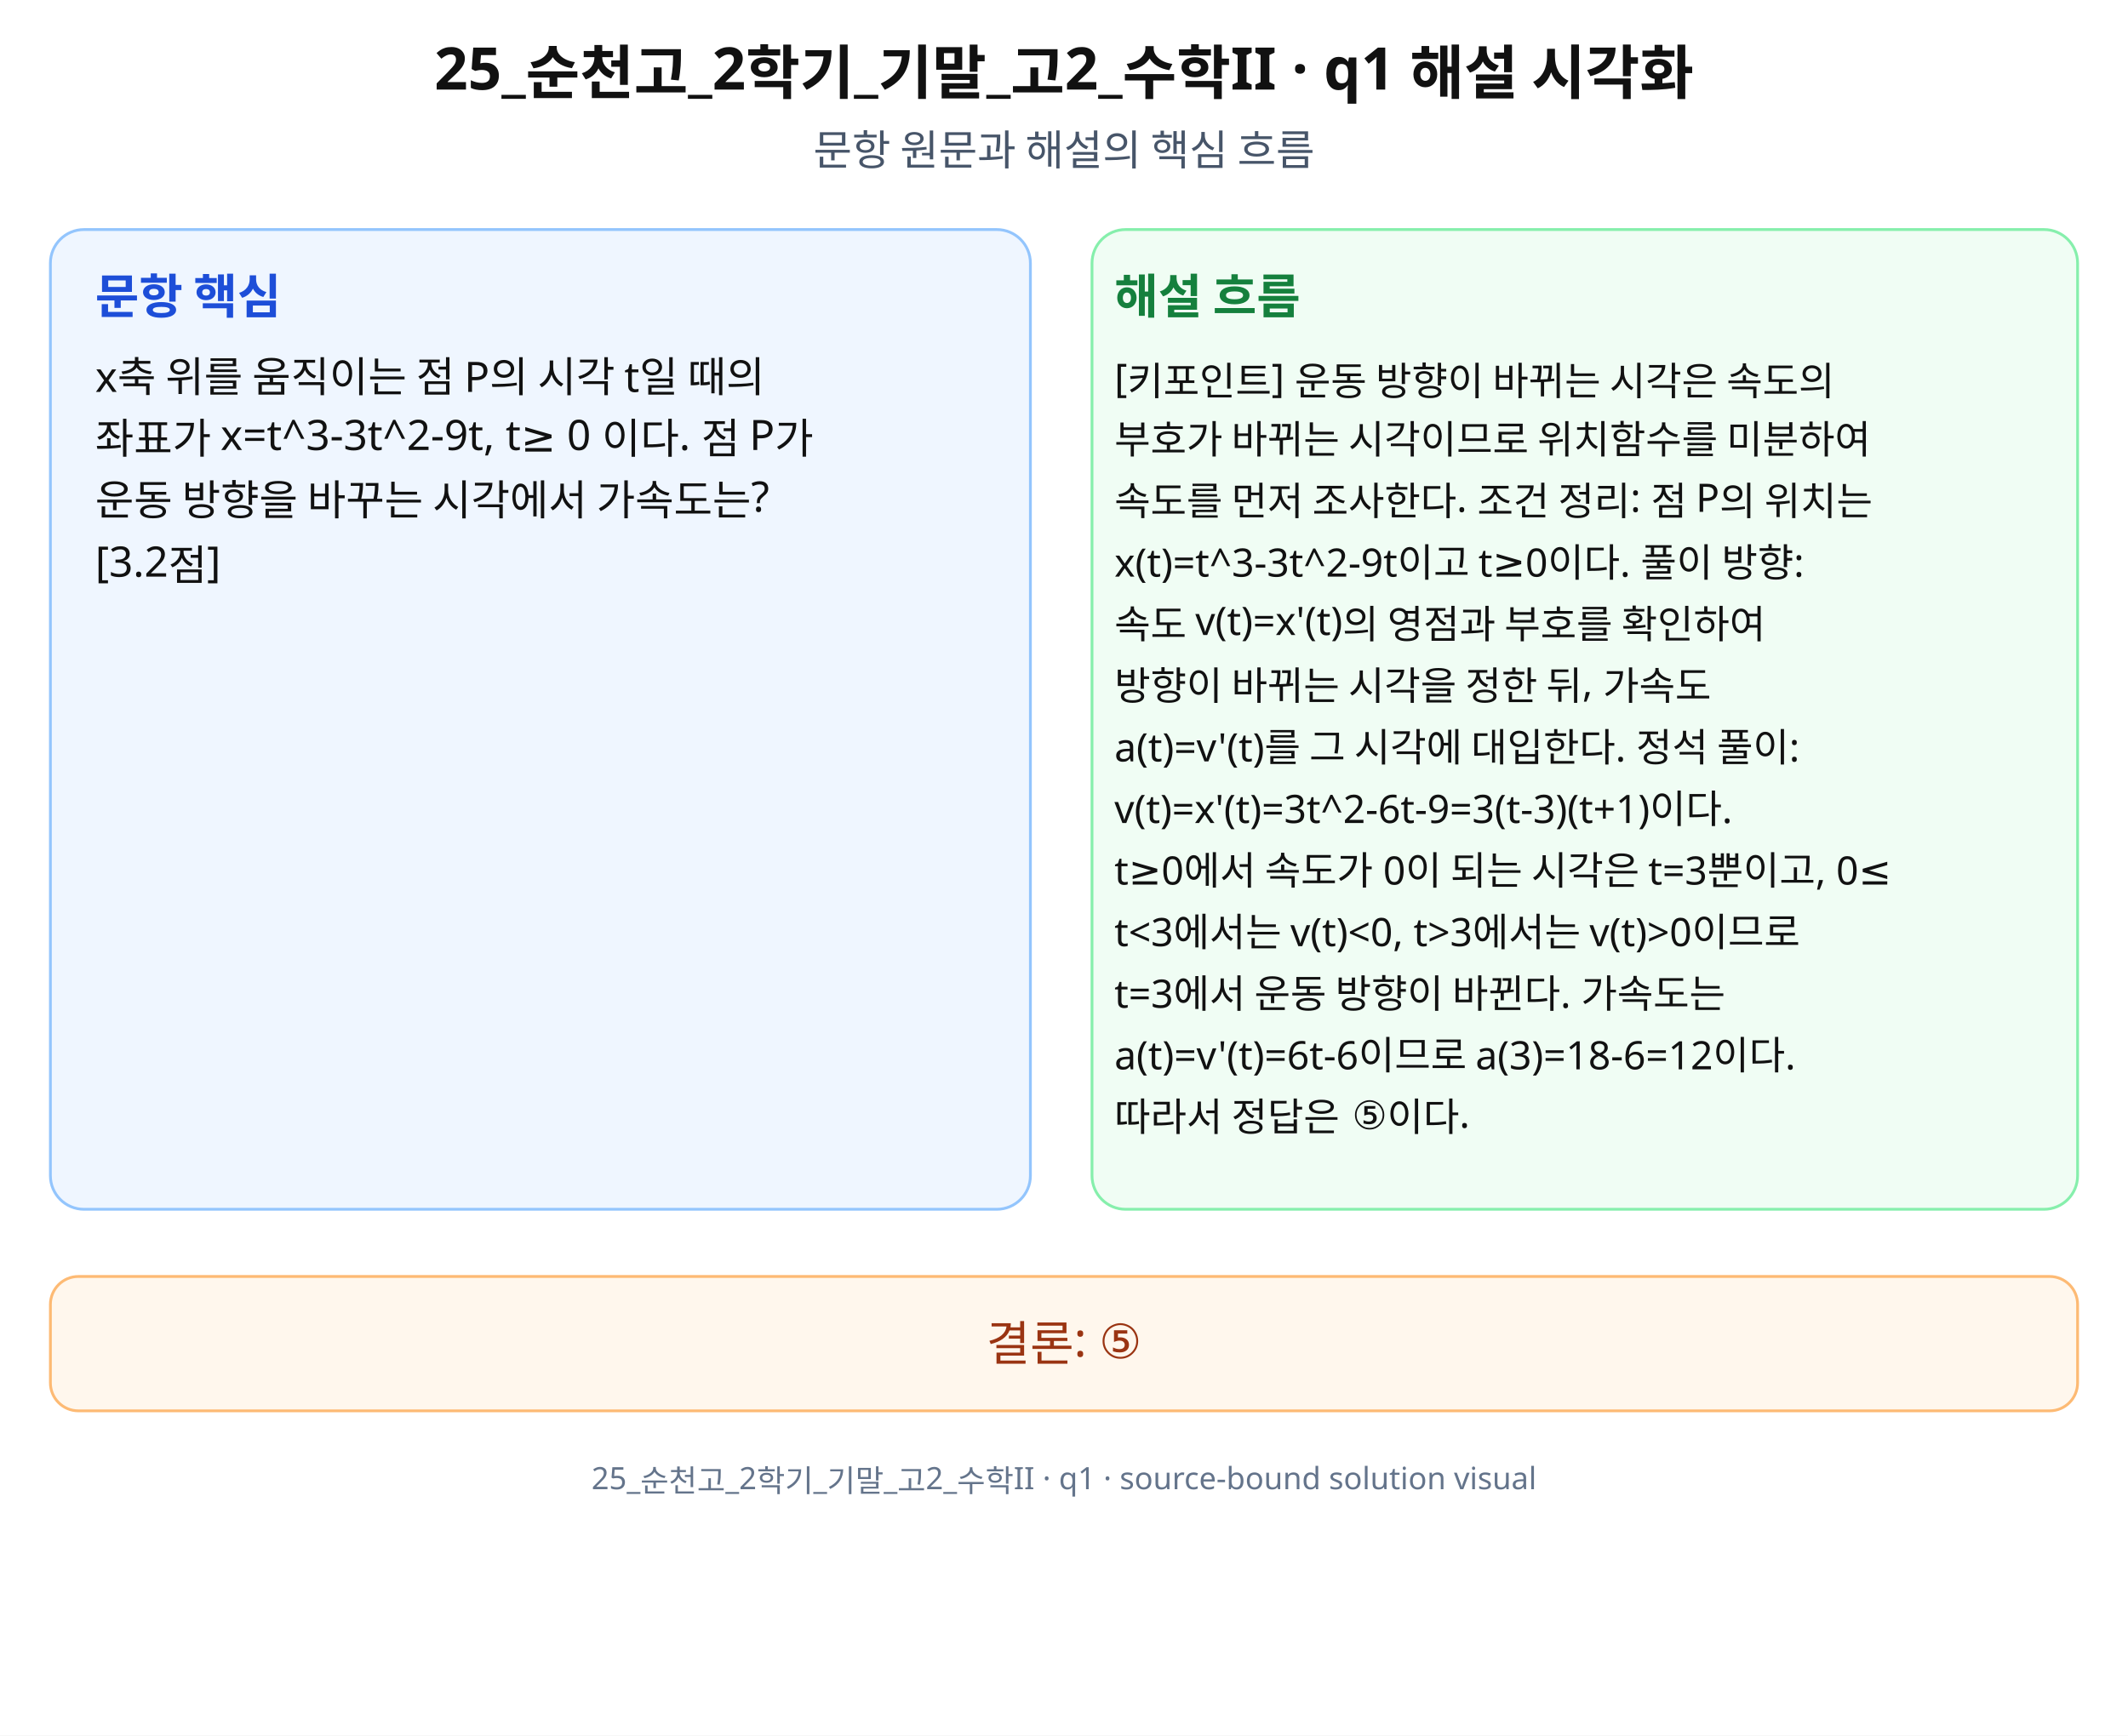
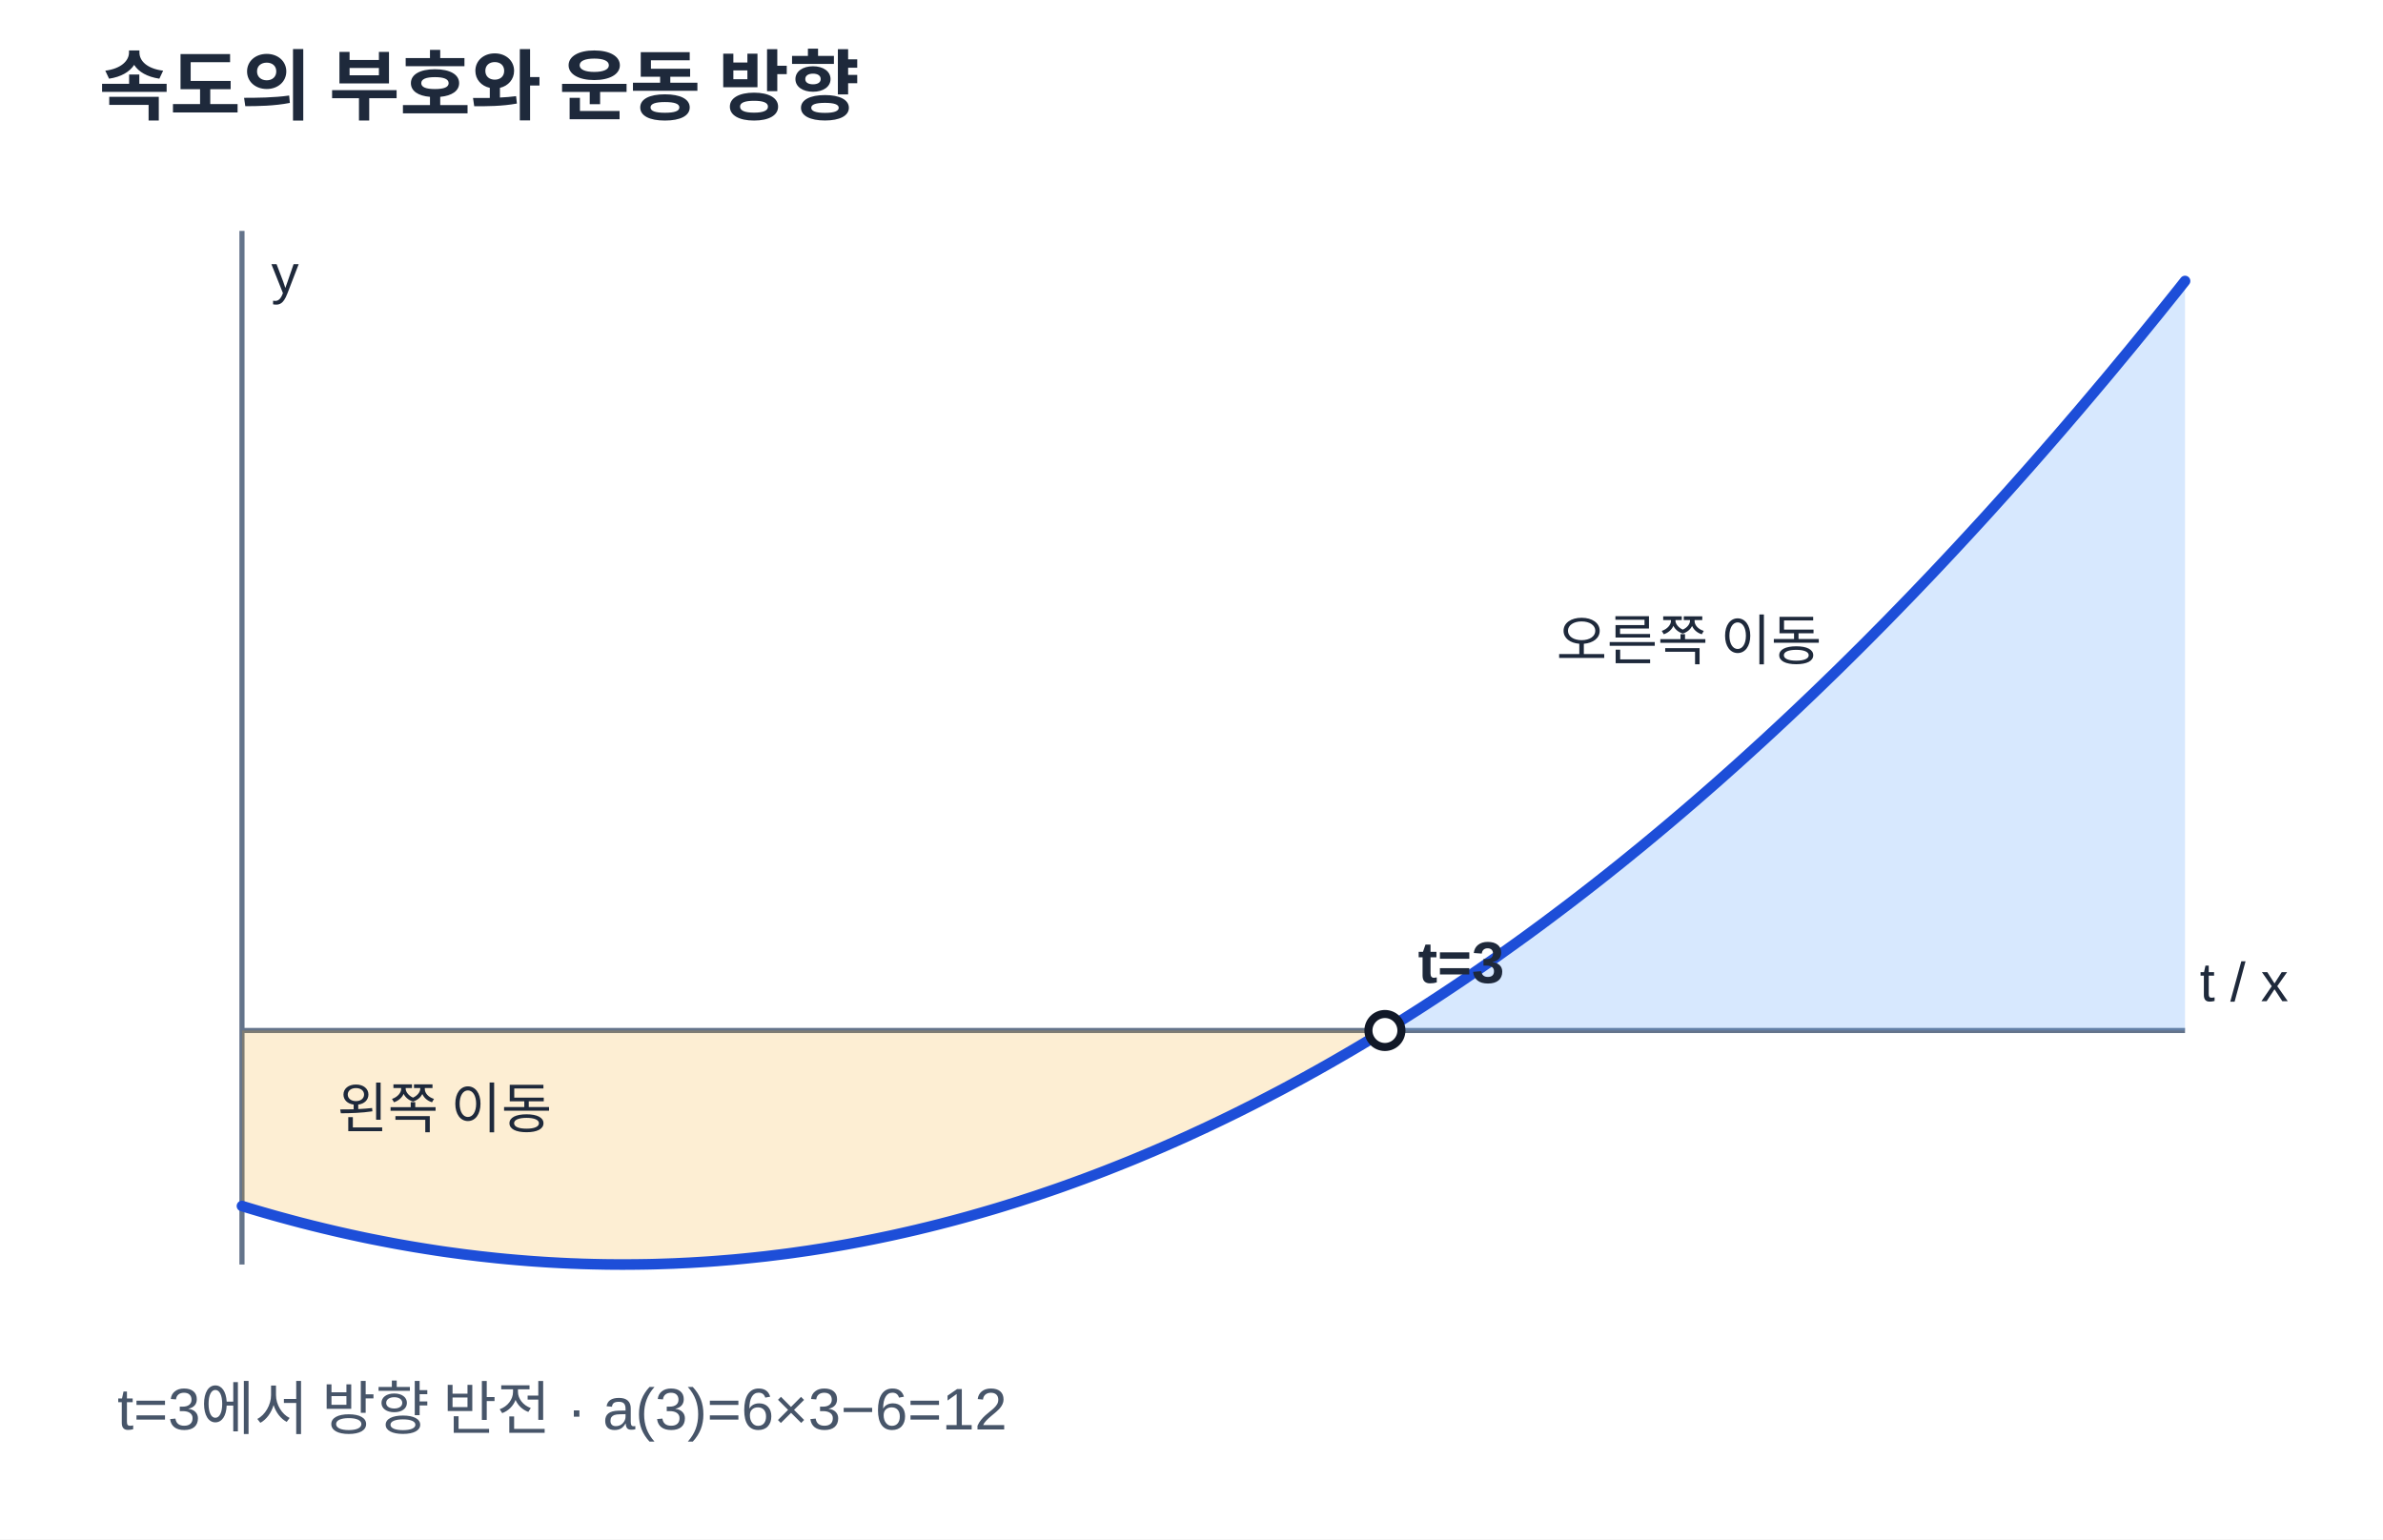
- <svg xmlns="http://www.w3.org/2000/svg" width="760" height="620" viewBox="0 0 760 620" role="img" aria-labelledby="title desc" preserveAspectRatio="xMidYMid meet">
-   <rect width="760" height="620" fill="#fff" />
-   <g font-family="Noto Sans KR, Pretendard, Apple SD Gothic Neo, Malgun Gothic, sans-serif" fill="#111">
-     <text x="380" y="32" font-size="21" font-weight="700" text-anchor="middle">25_순천고_2학기_기말_고2_수학II · q1 해설 시각화</text>
-     <text x="380" y="59" font-size="15" text-anchor="middle" fill="#475569">문항 원문과 해설의 핵심 흐름</text>
-     <rect x="18" y="82" width="350" height="350" rx="12" fill="#eff6ff" stroke="#93c5fd" />
-     <rect x="390" y="82" width="352" height="350" rx="12" fill="#f0fdf4" stroke="#86efac" />
-     <text x="34" y="112" font-size="17" font-weight="700" fill="#1d4ed8">문항 핵심</text>
-     <text x="398" y="112" font-size="17" font-weight="700" fill="#15803d">해설 흐름</text>
-     <text x="34" y="140" font-size="15">x축 위를 움직이는 점 P의 시각 t일 때의</text>
-     <text x="34" y="162" font-size="15">좌표가 x=t^3-3t^2-9t, t≥ 0 이다. 점 P가</text>
-     <text x="34" y="184" font-size="15">운동 방향을 바꾸는 시각에서 가속도는?</text>
-     <text x="34" y="206" font-size="15">[3.2점]</text>
-     <text x="398" y="140" font-size="14">[키포인트] 운동 방향이 바뀌는 시각은 속도의</text>
-     <text x="398" y="162" font-size="14">부호가 바뀌는 시각이므로 위치함수를 미분하여</text>
-     <text x="398" y="184" font-size="14">속도를 먼저 조사한다. 조건 정리: 점 P의 위치는</text>
-     <text x="398" y="206" font-size="14">x(t)=t^3-3t^2-9t이고 t≥0이다. 풀이 방향:</text>
-     <text x="398" y="228" font-size="14">속도 v(t)=x'(t)의 영점과 부호를 확인하여</text>
-     <text x="398" y="250" font-size="14">방향이 바뀌는 시각을 정한 뒤, 가속도</text>
-     <text x="398" y="272" font-size="14">a(t)=v'(t)를 그 시각에 대입한다. 정석 풀이:</text>
-     <text x="398" y="294" font-size="14">v(t)=x'(t)=3t^2-6t-9=3(t-3)(t+1)이다.</text>
-     <text x="398" y="316" font-size="14">t≥0에서 속도가 0이 되는 시각은 t=3뿐이고, 0≤</text>
-     <text x="398" y="338" font-size="14">t&lt;3에서는 v(t)&lt;0, t&gt;3에서는 v(t)&gt;0이므로</text>
-     <text x="398" y="360" font-size="14">t=3에서 운동 방향이 바뀐다. 가속도는</text>
-     <text x="398" y="382" font-size="14">a(t)=v'(t)=6t-6이므로 a(3)=18-6=12이다.</text>
-     <text x="398" y="404" font-size="14">따라서 정답은 ⑤이다.</text>
-     <rect x="18" y="456" width="724" height="48" rx="10" fill="#fff7ed" stroke="#fdba74" />
-     <text x="380" y="486" font-size="17" text-anchor="middle" fill="#9a3412">결론: ⑤</text>
-     <text x="380" y="532" font-size="11" text-anchor="middle" fill="#64748b">25_순천고_2학기_기말_고2_수학II · q1 · source-bound solution visual</text>
+ <svg xmlns="http://www.w3.org/2000/svg" width="650" height="420" viewBox="0 0 650 420" preserveAspectRatio="xMidYMid meet" data-axis-scale-mode="UNEQUAL_UNIT_DECLARED" role="img" aria-labelledby="ttl1 des1">
+   <style>text{font-family:Arial,'Noto Sans KR','Malgun Gothic',sans-serif;fill:#1e293b}.title{font-size:21px;font-weight:700}.subtitle{font-size:16px;fill:#475569}.axis{stroke:#64748b;stroke-width:1.4}.guide{stroke:#9ca3af;stroke-dasharray:5 5;stroke-width:1.1}.curve{stroke:#1d4ed8;stroke-width:2.9;stroke-linejoin:round;stroke-linecap:round;fill:none}.curve2{stroke:#334155;stroke-width:2.4;stroke-linecap:round;fill:none}.point{fill:#fff;stroke:#111827;stroke-width:2.2}.lab{font-size:16px;font-weight:600}.small{font-size:15px}.shade{fill:#60a5fa;opacity:.25}.negative{fill:#f59e0b;opacity:.18}</style>
+   <rect width="650" height="420" fill="white" />
+   <text class="title" x="27" y="31">속도의 부호와 운동 방향</text>
+   <g>
+     <line class="axis" x1="66" x2="596" y1="281.15" y2="281.15" />
+     <line class="axis" x1="66.00" x2="66.00" y1="63" y2="345" />
+     <text class="small" x="600" y="273.15">t / x</text>
+     <text class="small" x="74.00" y="80">y</text>
+     <polygon class="negative" points="66.00,281.15 66.00,329.04 68.08,329.67 70.16,330.29 72.24,330.90 74.31,331.49 76.39,332.07 78.47,332.64 80.55,333.19 82.63,333.74 84.71,334.27 86.78,334.78 88.86,335.29 90.94,335.78 93.02,336.26 95.10,336.73 97.18,337.18 99.25,337.62 101.33,338.05 103.41,338.46 105.49,338.86 107.57,339.25 109.65,339.63 111.73,339.99 113.80,340.35 115.88,340.68 117.96,341.01 120.04,341.32 122.12,341.62 124.20,341.91 126.27,342.18 128.35,342.45 130.43,342.70 132.51,342.93 134.59,343.15 136.67,343.37 138.75,343.56 140.82,343.75 142.90,343.92 144.98,344.08 147.06,344.23 149.14,344.36 151.22,344.48 153.29,344.59 155.37,344.69 157.45,344.77 159.53,344.84 161.61,344.90 163.69,344.94 165.76,344.97 167.84,344.99 169.92,345.00 172.00,344.99 174.08,344.97 176.16,344.94 178.24,344.90 180.31,344.84 182.39,344.77 184.47,344.69 186.55,344.59 188.63,344.48 190.71,344.36 192.78,344.23 194.86,344.08 196.94,343.92 199.02,343.75 201.10,343.56 203.18,343.37 205.25,343.15 207.33,342.93 209.41,342.70 211.49,342.45 213.57,342.18 215.65,341.91 217.73,341.62 219.80,341.32 221.88,341.01 223.96,340.68 226.04,340.35 228.12,339.99 230.20,339.63 232.27,339.25 234.35,338.86 236.43,338.46 238.51,338.05 240.59,337.62 242.67,337.18 244.75,336.73 246.82,336.26 248.90,335.78 250.98,335.29 253.06,334.78 255.14,334.27 257.22,333.74 259.29,333.19 261.37,332.64 263.45,332.07 265.53,331.49 267.61,330.90 269.69,330.29 271.76,329.67 273.84,329.04 275.92,328.39 278.00,327.74 280.08,327.06 282.16,326.38 284.24,325.69 286.31,324.98 288.39,324.26 290.47,323.52 292.55,322.77 294.63,322.01 296.71,321.24 298.78,320.46 300.86,319.66 302.94,318.85 305.02,318.02 307.10,317.19 309.18,316.34 311.25,315.48 313.33,314.60 315.41,313.71 317.49,312.81 319.57,311.90 321.65,310.97 323.73,310.04 325.80,309.08 327.88,308.12 329.96,307.14 332.04,306.15 334.12,305.15 336.20,304.14 338.27,303.11 340.35,302.07 342.43,301.01 344.51,299.95 346.59,298.87 348.67,297.78 350.75,296.67 352.82,295.56 354.90,294.43 356.98,293.28 359.06,292.13 361.14,290.96 363.22,289.78 365.29,288.58 367.37,287.38 369.45,286.16 371.53,284.92 373.61,283.68 375.69,282.42 377.76,281.15 377.76,281.15" />
+     <polygon class="shade" points="377.76,281.15 377.76,281.15 379.22,280.25 380.67,279.35 382.13,278.44 383.58,277.53 385.04,276.60 386.49,275.67 387.95,274.74 389.40,273.80 390.86,272.85 392.31,271.90 393.77,270.94 395.22,269.97 396.68,269.00 398.13,268.02 399.59,267.04 401.04,266.05 402.50,265.05 403.95,264.05 405.41,263.04 406.86,262.02 408.32,261.00 409.77,259.97 411.23,258.94 412.68,257.90 414.14,256.85 415.59,255.79 417.05,254.74 418.50,253.67 419.96,252.60 421.41,251.52 422.87,250.43 424.32,249.34 425.78,248.25 427.23,247.14 428.69,246.03 430.14,244.92 431.60,243.79 433.05,242.67 434.51,241.53 435.96,240.39 437.42,239.24 438.87,238.09 440.33,236.93 441.78,235.76 443.24,234.59 444.69,233.41 446.15,232.23 447.60,231.04 449.05,229.84 450.51,228.64 451.96,227.43 453.42,226.21 454.87,224.99 456.33,223.76 457.78,222.52 459.24,221.28 460.69,220.03 462.15,218.78 463.60,217.52 465.06,216.25 466.51,214.98 467.97,213.70 469.42,212.42 470.88,211.13 472.33,209.83 473.79,208.53 475.24,207.22 476.70,205.90 478.15,204.58 479.61,203.25 481.06,201.91 482.52,200.57 483.97,199.22 485.43,197.87 486.88,196.51 488.34,195.14 489.79,193.77 491.25,192.39 492.70,191.01 494.16,189.62 495.61,188.22 497.07,186.82 498.52,185.41 499.98,183.99 501.43,182.57 502.89,181.14 504.34,179.70 505.80,178.26 507.25,176.81 508.71,175.36 510.16,173.90 511.62,172.43 513.07,170.96 514.53,169.48 515.98,168.00 517.44,166.50 518.89,165.01 520.35,163.50 521.80,161.99 523.25,160.48 524.71,158.95 526.16,157.42 527.62,155.89 529.07,154.35 530.53,152.80 531.98,151.25 533.44,149.69 534.89,148.12 536.35,146.55 537.80,144.97 539.26,143.38 540.71,141.79 542.17,140.19 543.62,138.59 545.08,136.98 546.53,135.36 547.99,133.74 549.44,132.11 550.90,130.47 552.35,128.83 553.81,127.18 555.26,125.53 556.72,123.87 558.17,122.20 559.63,120.53 561.08,118.85 562.54,117.17 563.99,115.47 565.45,113.78 566.90,112.07 568.36,110.36 569.81,108.65 571.27,106.92 572.72,105.19 574.18,103.46 575.63,101.72 577.09,99.97 578.54,98.21 580.00,96.45 581.45,94.69 582.91,92.91 584.36,91.13 585.82,89.35 587.27,87.56 588.73,85.76 590.18,83.95 591.64,82.14 593.09,80.33 594.55,78.50 596.00,76.67 596.00,281.15" />
+     <polyline class="curve" points="66.00,329.04 67.47,329.49 68.94,329.93 70.42,330.37 71.89,330.80 73.36,331.22 74.83,331.64 76.31,332.05 77.78,332.45 79.25,332.85 80.72,333.24 82.19,333.63 83.67,334.00 85.14,334.38 86.61,334.74 88.08,335.10 89.56,335.45 91.03,335.80 92.50,336.14 93.97,336.47 95.44,336.80 96.92,337.12 98.39,337.44 99.86,337.75 101.33,338.05 102.81,338.34 104.28,338.63 105.75,338.91 107.22,339.19 108.69,339.46 110.17,339.72 111.64,339.98 113.11,340.23 114.58,340.47 116.06,340.71 117.53,340.94 119.00,341.17 120.47,341.39 121.94,341.60 123.42,341.80 124.89,342.00 126.36,342.20 127.83,342.38 129.31,342.56 130.78,342.74 132.25,342.90 133.72,343.06 135.19,343.22 136.67,343.37 138.14,343.51 139.61,343.64 141.08,343.77 142.56,343.89 144.03,344.01 145.50,344.12 146.97,344.22 148.44,344.32 149.92,344.41 151.39,344.49 152.86,344.57 154.33,344.64 155.81,344.71 157.28,344.76 158.75,344.82 160.22,344.86 161.69,344.90 163.17,344.93 164.64,344.96 166.11,344.98 167.58,344.99 169.06,345.00 170.53,345.00 172.00,344.99 173.47,344.98 174.94,344.96 176.42,344.94 177.89,344.91 179.36,344.87 180.83,344.82 182.31,344.77 183.78,344.72 185.25,344.65 186.72,344.58 188.19,344.51 189.67,344.42 191.14,344.33 192.61,344.24 194.08,344.14 195.56,344.03 197.03,343.91 198.50,343.79 199.97,343.67 201.44,343.53 202.92,343.39 204.39,343.24 205.86,343.09 207.33,342.93 208.81,342.77 210.28,342.59 211.75,342.41 213.22,342.23 214.69,342.04 216.17,341.84 217.64,341.63 219.11,341.42 220.58,341.21 222.06,340.98 223.53,340.75 225.00,340.52 226.47,340.27 227.94,340.02 229.42,339.77 230.89,339.51 232.36,339.24 233.83,338.96 235.31,338.68 236.78,338.39 238.25,338.10 239.72,337.80 241.19,337.49 242.67,337.18 244.14,336.86 245.61,336.53 247.08,336.20 248.56,335.86 250.03,335.52 251.50,335.16 252.97,334.81 254.44,334.44 255.92,334.07 257.39,333.69 258.86,333.31 260.33,332.92 261.81,332.52 263.28,332.12 264.75,331.71 266.22,331.29 267.69,330.87 269.17,330.44 270.64,330.01 272.11,329.57 273.58,329.12 275.06,328.66 276.53,328.20 278.00,327.74 279.47,327.26 280.94,326.78 282.42,326.30 283.89,325.80 285.36,325.30 286.83,324.80 288.31,324.29 289.78,323.77 291.25,323.24 292.72,322.71 294.19,322.17 295.67,321.63 297.14,321.08 298.61,320.52 300.08,319.96 301.56,319.39 303.03,318.81 304.50,318.23 305.97,317.64 307.44,317.05 308.92,316.45 310.39,315.84 311.86,315.22 313.33,314.60 314.81,313.97 316.28,313.34 317.75,312.70 319.22,312.05 320.69,311.40 322.17,310.74 323.64,310.08 325.11,309.40 326.58,308.72 328.06,308.04 329.53,307.35 331.00,306.65 332.47,305.95 333.94,305.24 335.42,304.52 336.89,303.80 338.36,303.07 339.83,302.33 341.31,301.59 342.78,300.84 344.25,300.08 345.72,299.32 347.19,298.55 348.67,297.78 350.14,297.00 351.61,296.21 353.08,295.41 354.56,294.61 356.03,293.81 357.50,292.99 358.97,292.18 360.44,291.35 361.92,290.52 363.39,289.68 364.86,288.83 366.33,287.98 367.81,287.12 369.28,286.26 370.75,285.39 372.22,284.51 373.69,283.63 375.17,282.74 376.64,281.84 378.11,280.94 379.58,280.03 381.06,279.11 382.53,278.19 384.00,277.26 385.47,276.33 386.94,275.39 388.42,274.44 389.89,273.48 391.36,272.52 392.83,271.56 394.31,270.58 395.78,269.60 397.25,268.62 398.72,267.63 400.19,266.63 401.67,265.62 403.14,264.61 404.61,263.59 406.08,262.57 407.56,261.54 409.03,260.50 410.50,259.45 411.97,258.40 413.44,257.35 414.92,256.28 416.39,255.22 417.86,254.14 419.33,253.06 420.81,251.97 422.28,250.87 423.75,249.77 425.22,248.66 426.69,247.55 428.17,246.43 429.64,245.30 431.11,244.17 432.58,243.03 434.06,241.88 435.53,240.73 437.00,239.57 438.47,238.41 439.94,237.23 441.42,236.06 442.89,234.87 444.36,233.68 445.83,232.48 447.31,231.28 448.78,230.07 450.25,228.85 451.72,227.63 453.19,226.40 454.67,225.16 456.14,223.92 457.61,222.67 459.08,221.42 460.56,220.15 462.03,218.89 463.50,217.61 464.97,216.33 466.44,215.04 467.92,213.75 469.39,212.45 470.86,211.14 472.33,209.83 473.81,208.51 475.28,207.18 476.75,205.85 478.22,204.51 479.69,203.17 481.17,201.82 482.64,200.46 484.11,199.10 485.58,197.73 487.06,196.35 488.53,194.97 490.00,193.58 491.47,192.18 492.94,190.78 494.42,189.37 495.89,187.95 497.36,186.53 498.83,185.10 500.31,183.67 501.78,182.23 503.25,180.78 504.72,179.33 506.19,177.87 507.67,176.40 509.14,174.93 510.61,173.45 512.08,171.96 513.56,170.47 515.03,168.97 516.50,167.46 517.97,165.95 519.44,164.43 520.92,162.91 522.39,161.38 523.86,159.84 525.33,158.30 526.81,156.75 528.28,155.19 529.75,153.63 531.22,152.06 532.69,150.49 534.17,148.90 535.64,147.31 537.11,145.72 538.58,144.12 540.06,142.51 541.53,140.90 543.00,139.28 544.47,137.65 545.94,136.02 547.42,134.38 548.89,132.73 550.36,131.08 551.83,129.42 553.31,127.75 554.78,126.08 556.25,124.40 557.72,122.72 559.19,121.03 560.67,119.33 562.14,117.63 563.61,115.92 565.08,114.20 566.56,112.48 568.03,110.75 569.50,109.01 570.97,107.27 572.44,105.52 573.92,103.77 575.39,102.01 576.86,100.24 578.33,98.46 579.81,96.68 581.28,94.90 582.75,93.10 584.22,91.30 585.69,89.50 587.17,87.68 588.64,85.87 590.11,84.04 591.58,82.21 593.06,80.37 594.53,78.53 596.00,76.67" />
+     <circle class="point" data-math-x="3.00" data-math-y="0.00" cx="377.76" cy="281.15" r="4.5" />
+     <text class="lab" x="386.76" y="268.15">t=3</text>
+     <text class="small" x="91.98" y="307.75">왼쪽 이동</text>
+     <text class="small" x="424.53" y="180.06">오른쪽 이동</text>
  </g>
+   <text class="subtitle" x="32" y="390">t=3에서 방향 반전   ·   a(3)=6×3−6=12</text>
</svg>
